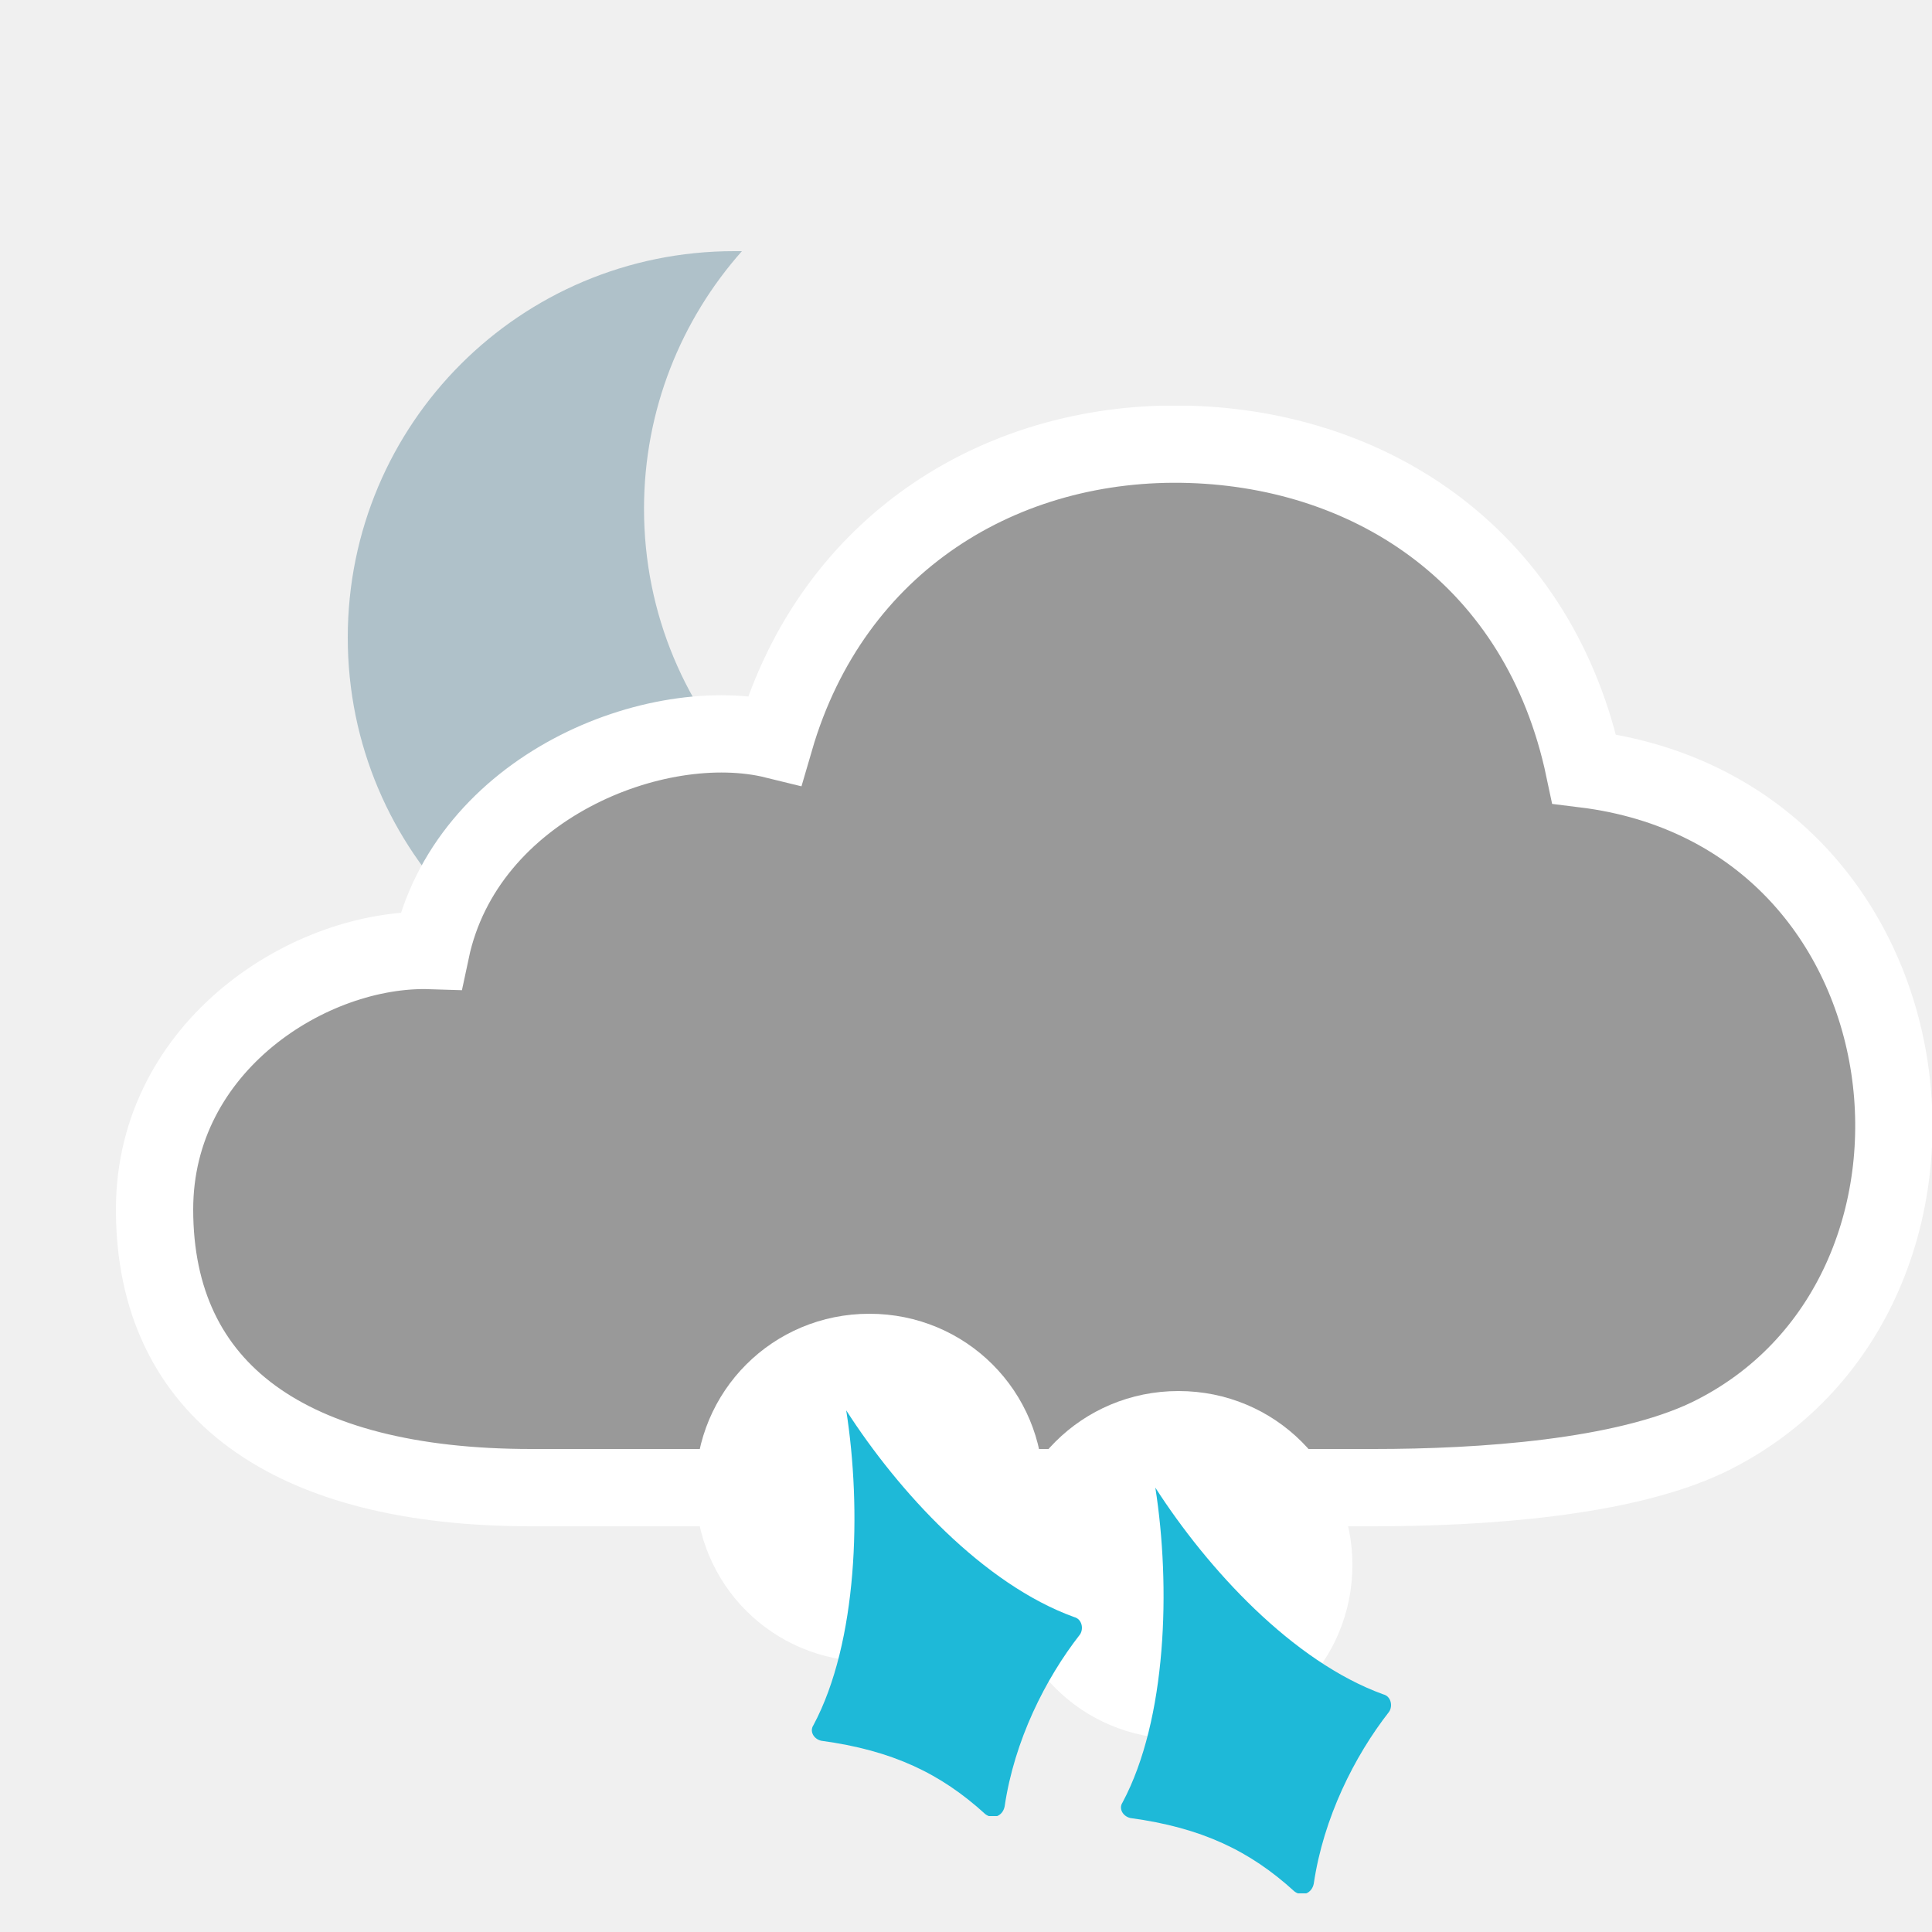
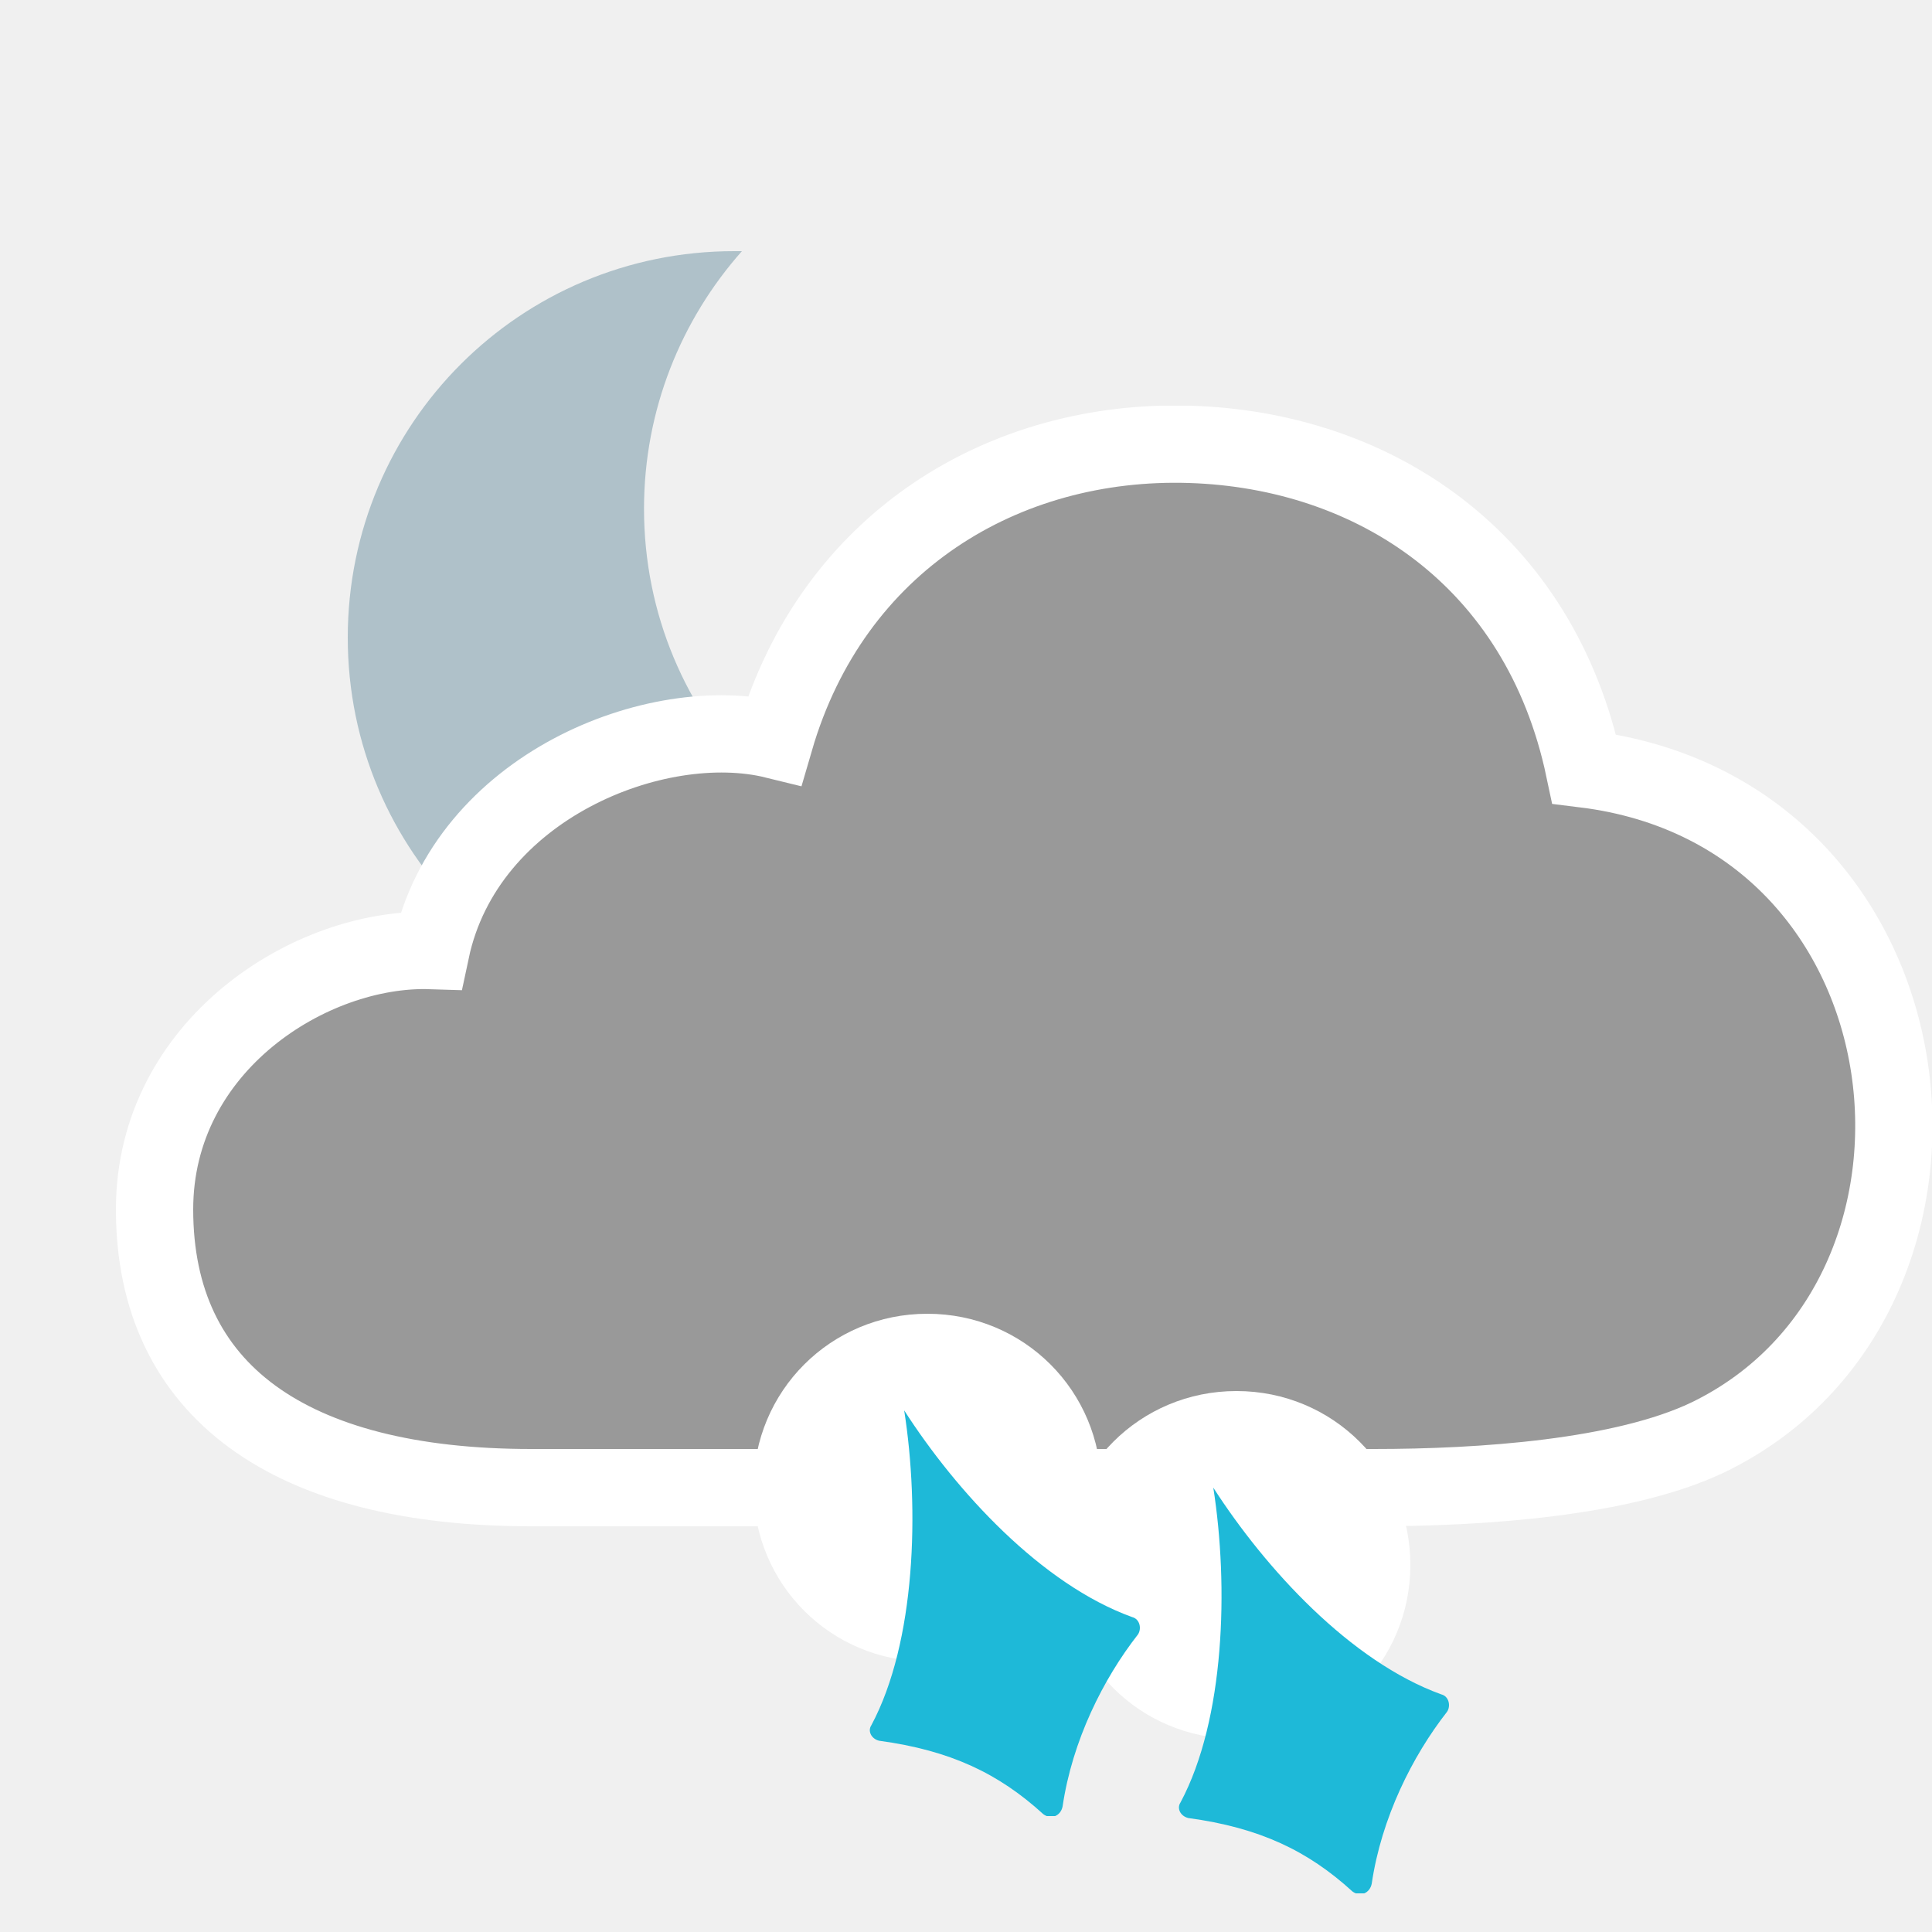
<svg xmlns="http://www.w3.org/2000/svg" xmlns:xlink="http://www.w3.org/1999/xlink" version="1.1" baseProfile="basic" id="symbol" x="0px" y="0px" viewBox="0 0 100 100" xml:space="preserve">
  <symbol id="cloud4" viewBox="-2 -56 94 58">
    <path style="fill:#999999;stroke:#FFFFFF;stroke-width:4;stroke-miterlimit:10;" d="M53.6,0C44,0.3,35.1-5,32.1-15.3   c-6.1,1.5-16-2.4-17.8-10.9C8.1-26,0-31.1,0-39.6C0-49,7-54,19.5-54h43.6c5.6,0,12.9,0.5,17.3,2.6c14.9,7.2,12.3,32.3-6.4,34.6   C71.7-5.9,63.1-0.3,53.6,0z" />
  </symbol>
  <symbol id="moon" viewBox="0 -60 52.4 60">
    <path style="fill:#AFC1C9;" d="M23-20c0,7.7,2.9,14.7,7.6,20c-0.2,0-0.4,0-0.6,0C13.4,0,0-13.4,0-30s13.4-30,30-30   c8.9,0,16.9,3.9,22.4,10C36.1-49.6,23-36.4,23-20z" />
  </symbol>
  <symbol id="sleet" viewBox="0 -26 20 26">
    <path style="fill:#FFFFFF;" d="M18-9c0-5-4-9-9-9c-5,0-9,4-9,9c0,5,4,9,9,9C14,0,18-4,18-9z" />
    <path style="fill:#1EB9D8;" d="M19.9-16.6c-1.8-2.3-3.4-5.5-3.9-8.9c-0.1-0.5-0.6-0.7-1-0.4c-2.3,2.1-4.8,3.3-8.5,3.8   c-0.4,0.1-0.6,0.5-0.4,0.8C8.4-17,8.6-10.1,7.8-5c2.7-4.2,7.1-9,11.8-10.7C20-15.8,20.1-16.3,19.9-16.6z" />
  </symbol>
  <use xlink:href="#moon" width="52.4" height="60" y="-60" transform="matrix(0.6667 0 0 -0.6667 18 13)" style="overflow:visible;" />
  <use xlink:href="#cloud4" width="94" height="58" x="-2" y="-56" transform="matrix(1 0 0 -1 8 23)" style="overflow:visible;" />
-   <use xlink:href="#sleet" width="20" height="26" y="-26" transform="matrix(1 0 0 -1 52 72)" style="overflow:visible;" />
-   <use xlink:href="#sleet" width="20" height="26" y="-26" transform="matrix(1 0 0 -1 36 68)" style="overflow:visible;" />
+   <use xlink:href="#sleet" width="20" height="26" y="-26" transform="matrix(1 0 0 -1 55 72)" style="overflow:visible;" />
+   <use xlink:href="#sleet" width="20" height="26" y="-26" transform="matrix(1 0 0 -1 39 68)" style="overflow:visible;" />
</svg>
